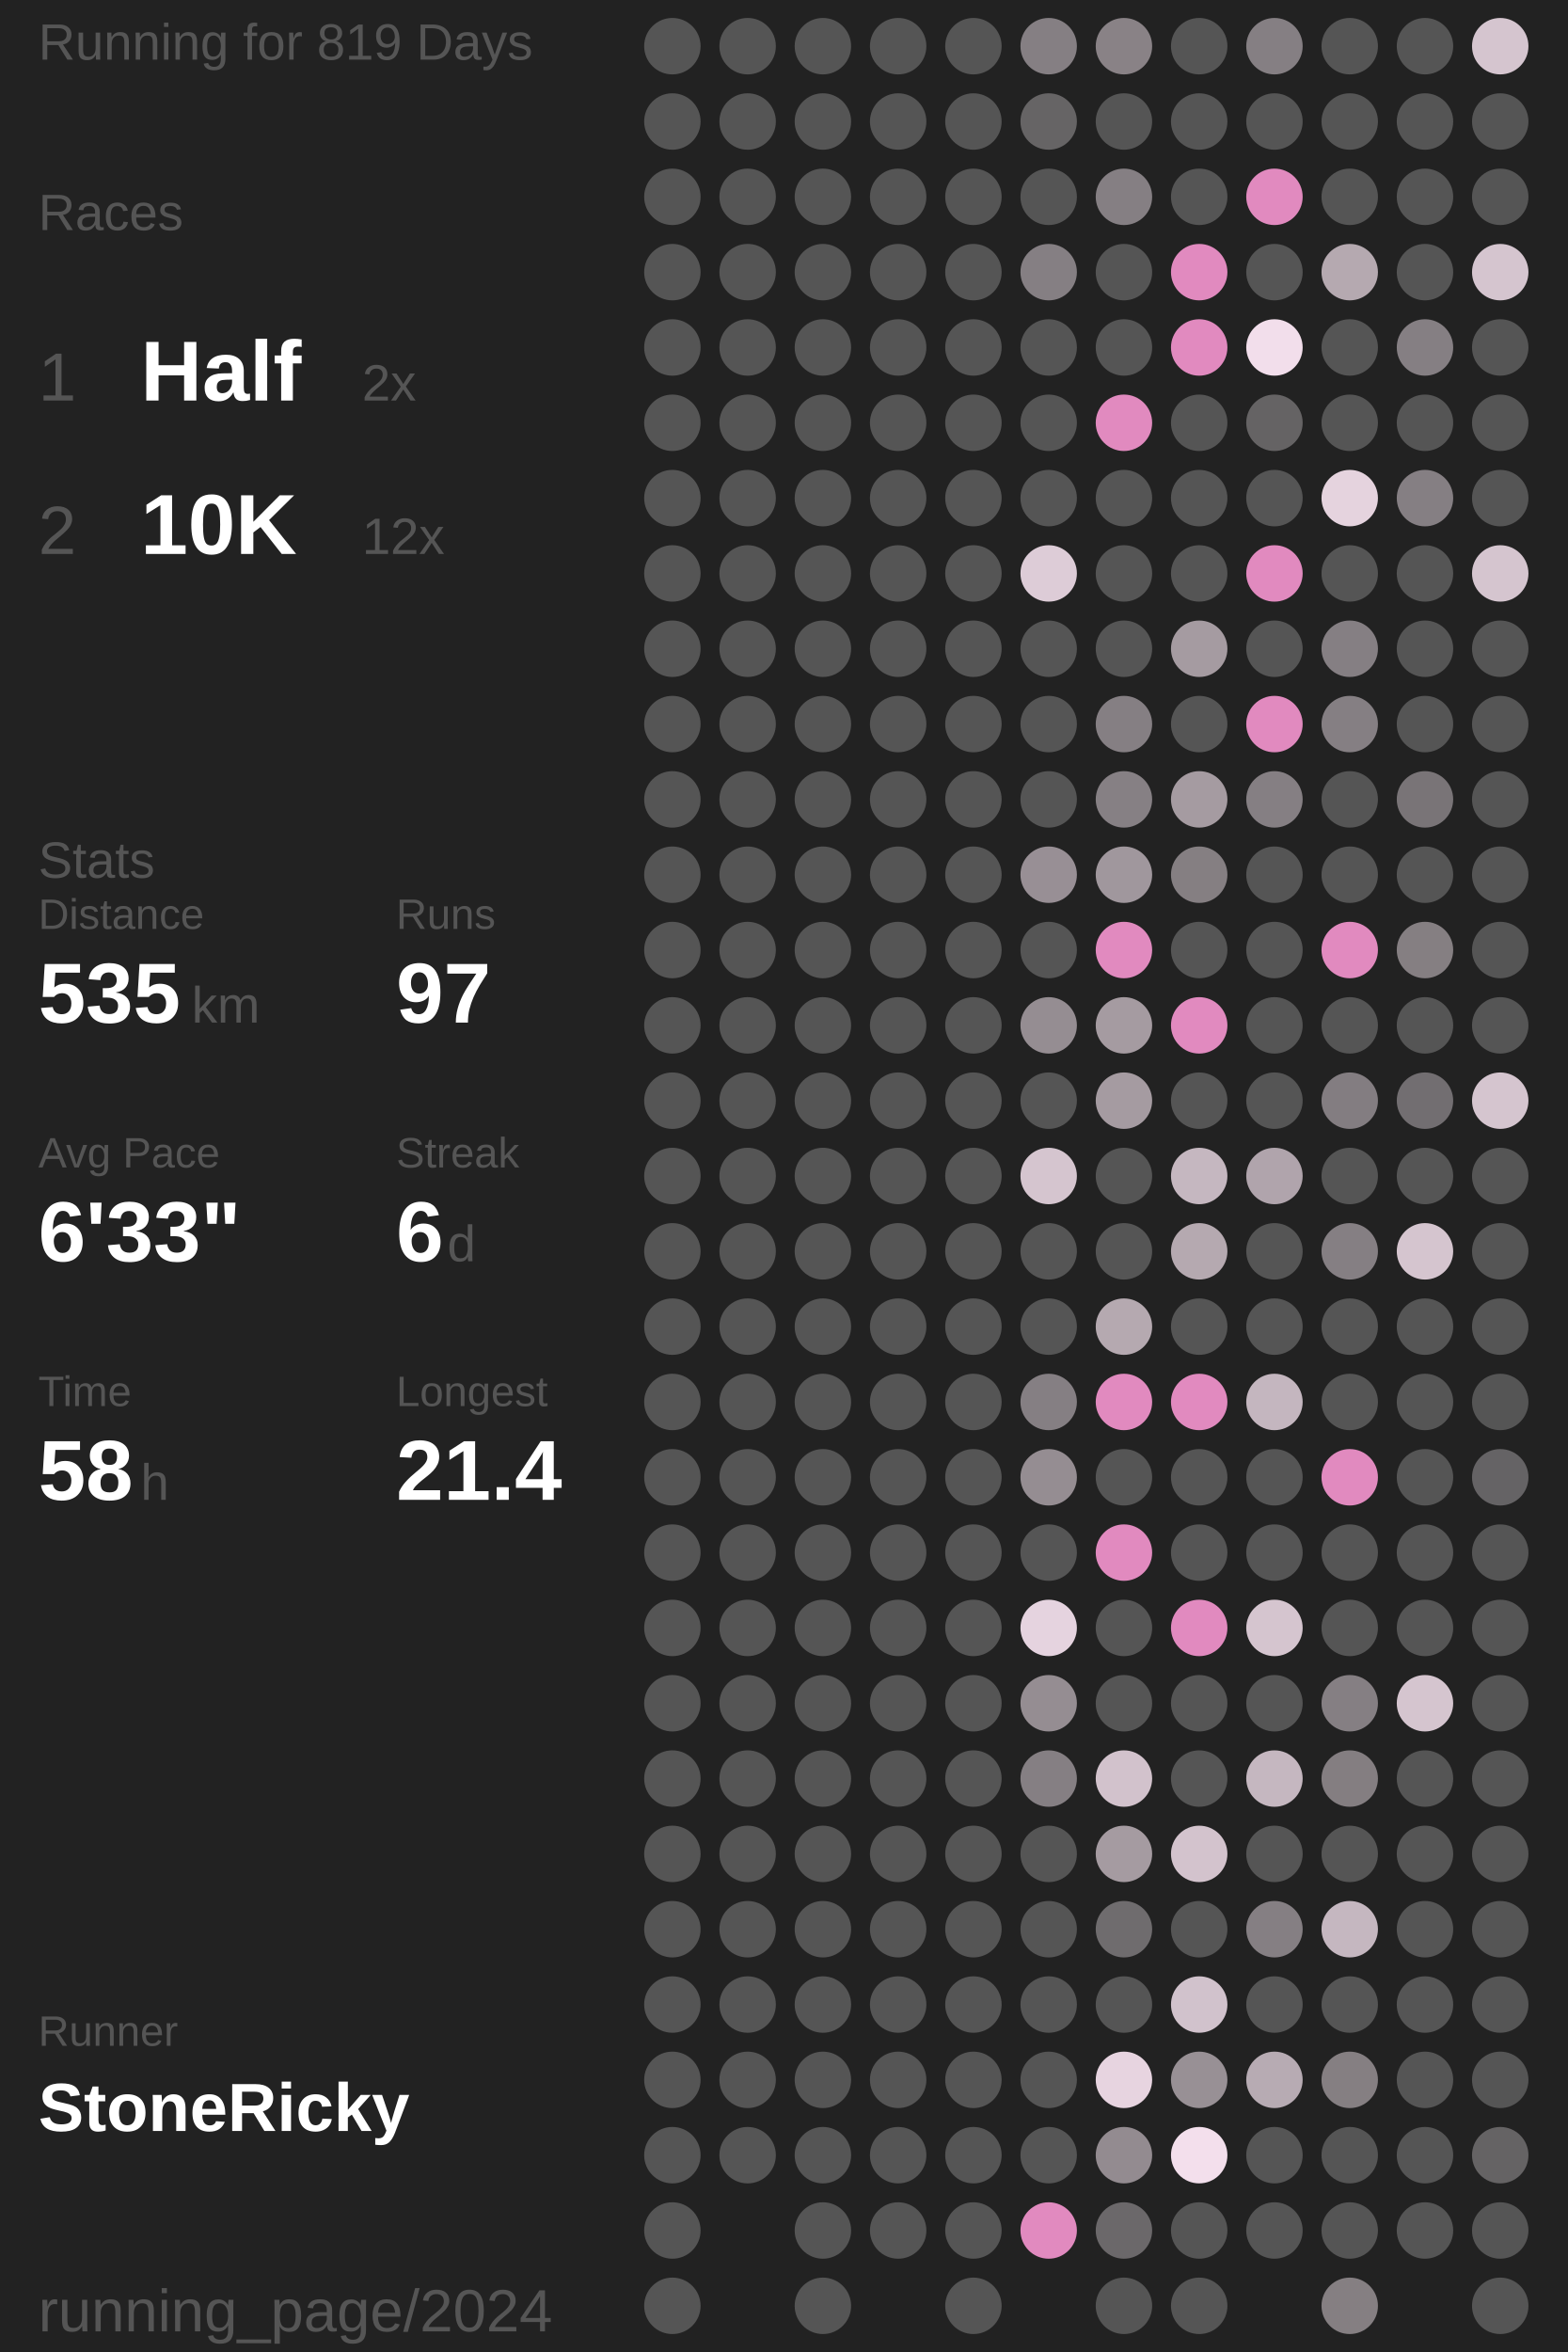
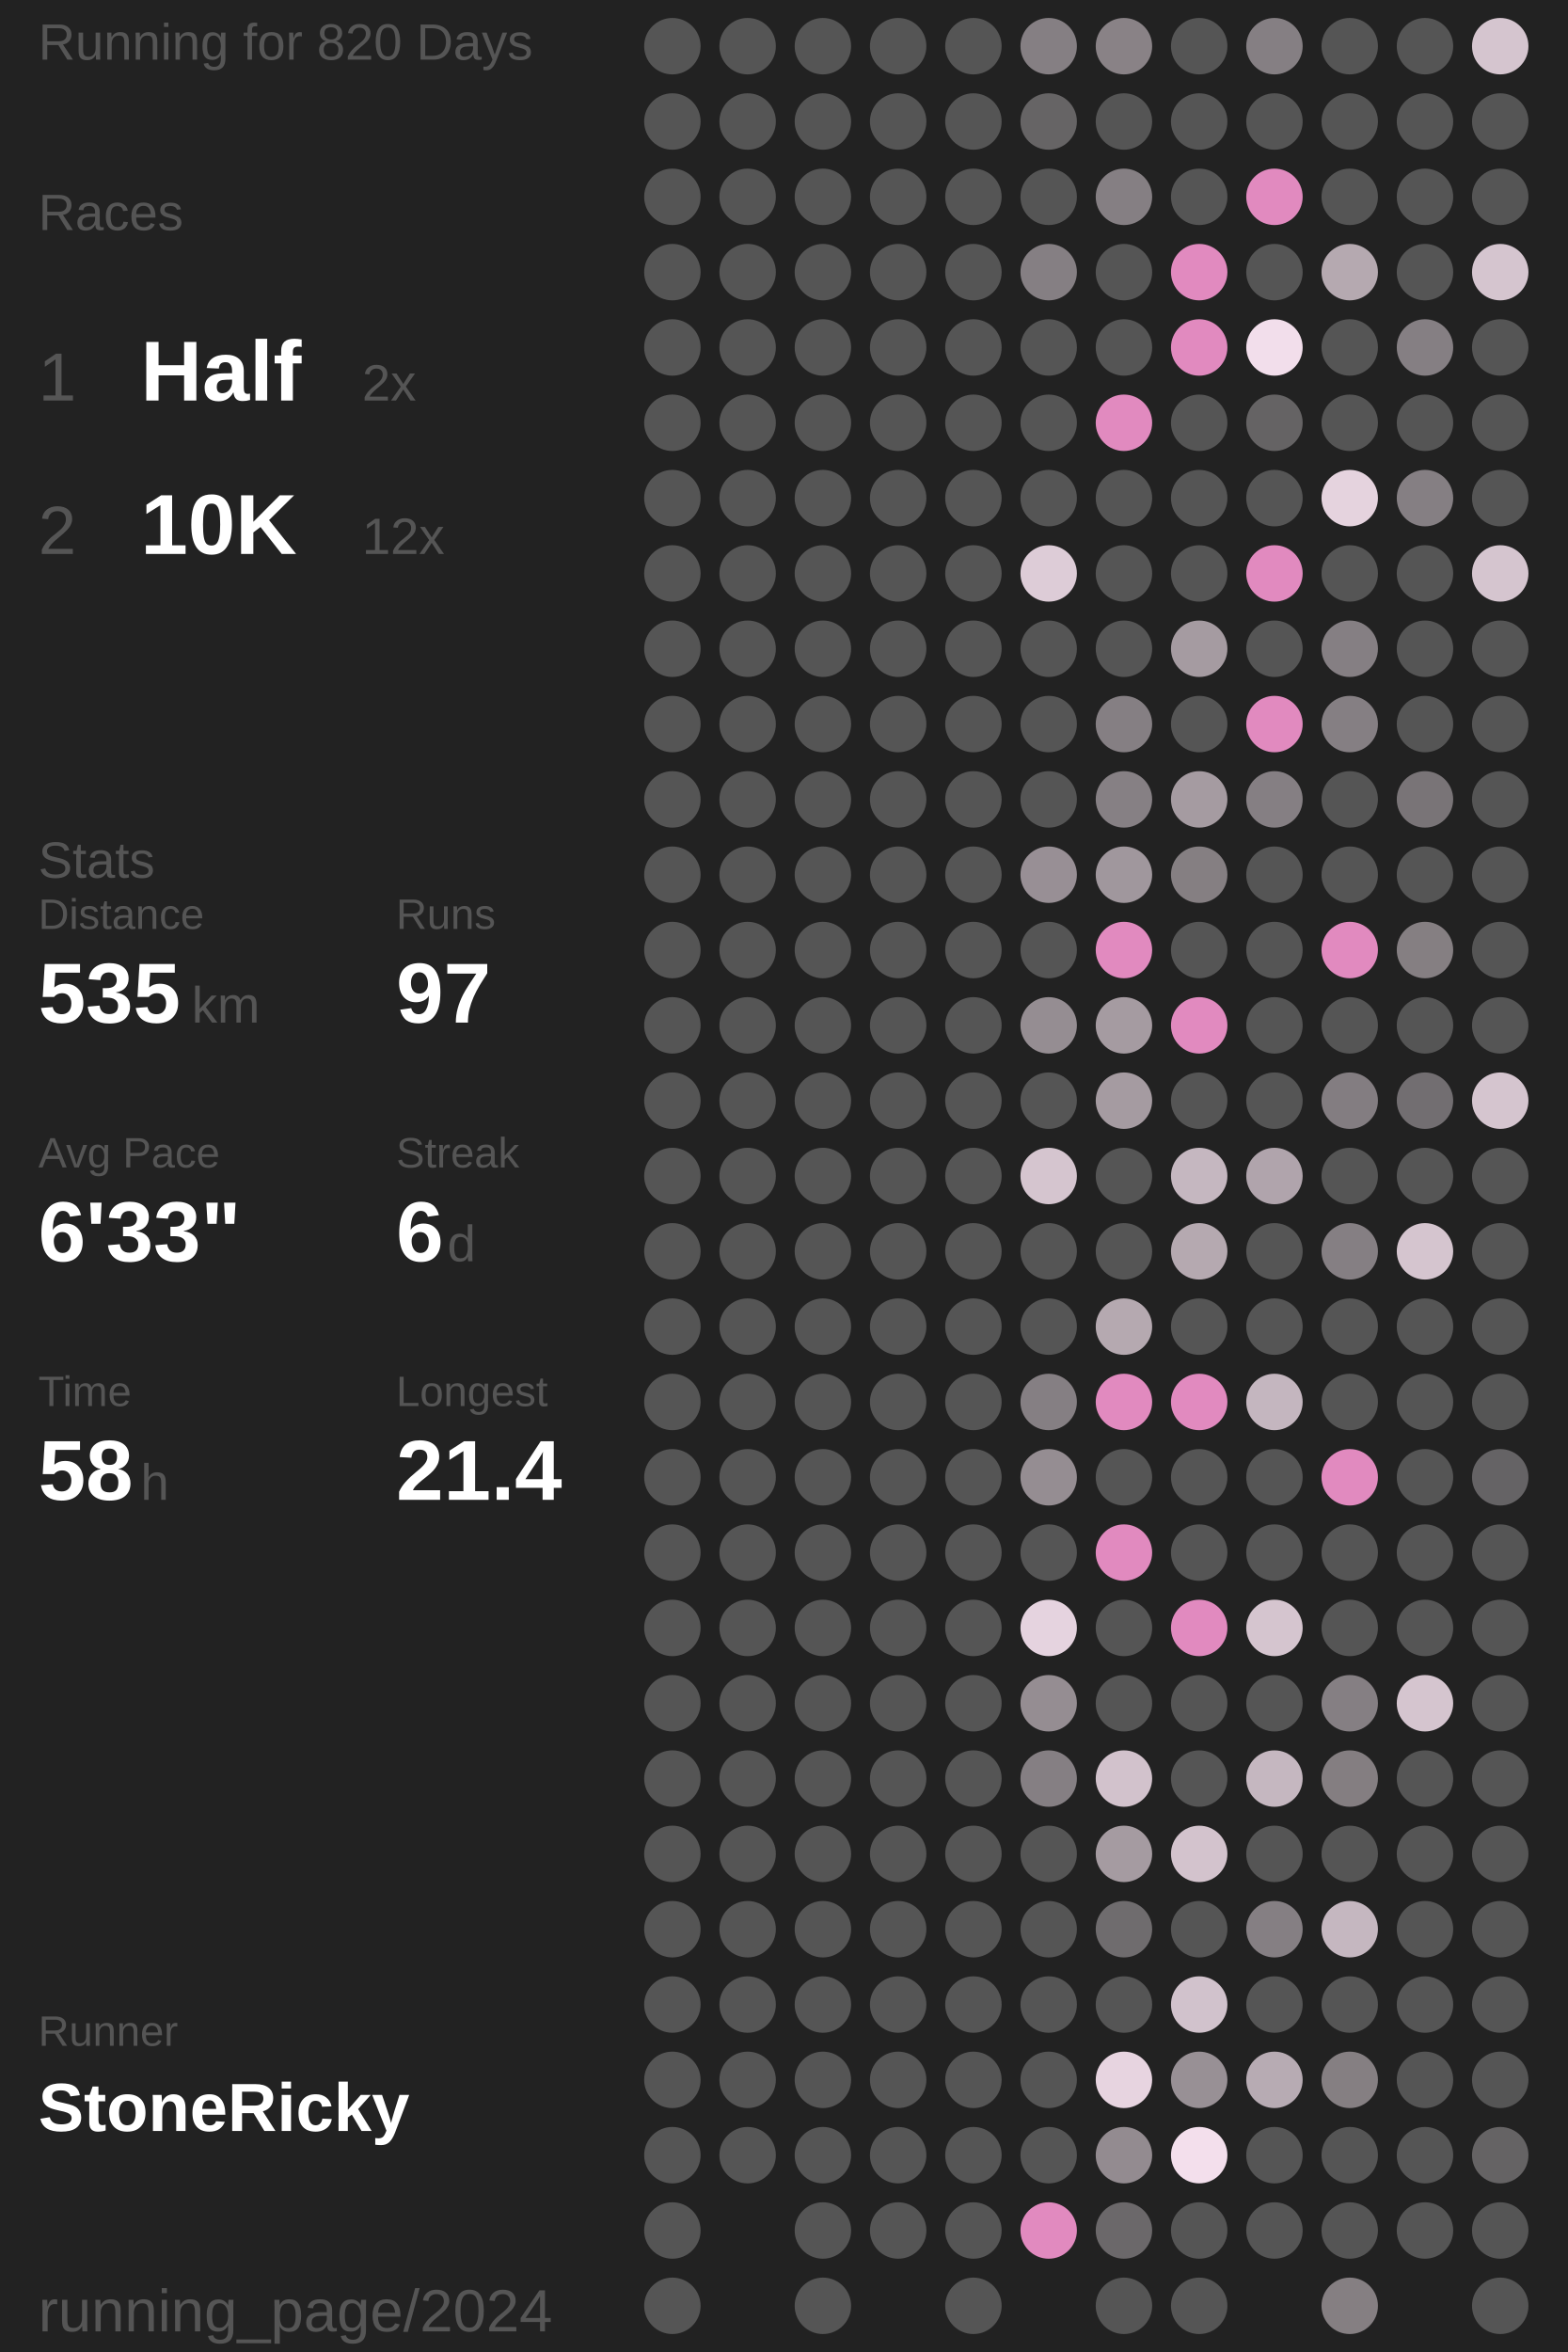
<svg xmlns="http://www.w3.org/2000/svg" baseProfile="full" height="300mm" version="1.1" viewBox="11,12,175,276" width="200mm">
  <defs />
  <rect fill="#222222" height="300" width="200" x="0" y="0" />
-   <text fill="#555555" style="font-size:6px; font-family:Arial;" x="11" y="19">Running for 819 Days</text>
+   <text fill="#555555" style="font-size:6px; font-family:Arial;" x="11" y="19">Running for 820 Days</text>
  <text fill="#555555" style="font-size:6px; font-family:Arial;" x="11" y="39">Races</text>
  <text fill="#555555" style="font-size:8px; font-family:Arial;" x="11" y="59">1</text>
  <text fill="#FFFFFF" style="font-size:10px; font-family:Arial; font-weight:bold;" x="23" y="59">Half</text>
  <text fill="#555555" style="font-size:6px; font-family:Arial;" x="49" y="59">2x</text>
  <text fill="#555555" style="font-size:8px; font-family:Arial;" x="11" y="77">2</text>
  <text fill="#FFFFFF" style="font-size:10px; font-family:Arial; font-weight:bold;" x="23" y="77">10K</text>
  <text fill="#555555" style="font-size:6px; font-family:Arial;" x="49" y="77">12x</text>
  <text fill="#555555" style="font-size:6px; font-family:Arial;" x="11" y="115">Stats</text>
  <text fill="#555555" style="font-size:5px; font-family:Arial;" x="11" y="121">Distance</text>
  <text fill="#FFFFFF" style="font-size:10px; font-family:Arial; font-weight:bold;" x="11" y="132">535</text>
  <text fill="#555555" style="font-size:6px; font-family:Arial;" x="29" y="132">km</text>
  <text fill="#555555" style="font-size:5px; font-family:Arial;" x="53" y="121">Runs</text>
  <text fill="#FFFFFF" style="font-size:10px; font-family:Arial; font-weight:bold;" x="53" y="132">97</text>
  <text fill="#555555" style="font-size:5px; font-family:Arial;" x="11" y="149">Avg Pace</text>
  <text fill="#FFFFFF" style="font-size:10px; font-family:Arial; font-weight:bold;" x="11" y="160">6'33"</text>
  <text fill="#555555" style="font-size:5px; font-family:Arial;" x="53" y="149">Streak</text>
  <text fill="#FFFFFF" style="font-size:10px; font-family:Arial; font-weight:bold;" x="53" y="160">6</text>
  <text fill="#555555" style="font-size:6px; font-family:Arial;" x="59" y="160">d</text>
  <text fill="#555555" style="font-size:5px; font-family:Arial;" x="11" y="177">Time</text>
  <text fill="#FFFFFF" style="font-size:10px; font-family:Arial; font-weight:bold;" x="11" y="188">58</text>
  <text fill="#555555" style="font-size:6px; font-family:Arial;" x="23" y="188">h</text>
  <text fill="#555555" style="font-size:5px; font-family:Arial;" x="53" y="177">Longest</text>
  <text fill="#FFFFFF" style="font-size:10px; font-family:Arial; font-weight:bold;" x="53" y="188">21.4</text>
  <text fill="#555555" style="font-size:5px; font-family:Arial;" x="11" y="252.065">Runner</text>
  <text fill="#FFFFFF" style="font-size:8px; font-family:Arial; font-weight:bold;" x="11" y="262.065">StoneRicky</text>
  <text fill="#555555" style="font-size:7px; font-family:Arial;" x="11" y="285.581">running_page/2024</text>
  <circle cx="85.417" cy="17.419" fill="#555555" r="3.312" />
  <circle cx="85.417" cy="26.258" fill="#555555" r="3.312" />
  <circle cx="85.417" cy="35.097" fill="#555555" r="3.312" />
  <circle cx="85.417" cy="43.935" fill="#555555" r="3.312" />
  <circle cx="85.417" cy="52.774" fill="#555555" r="3.312" />
  <circle cx="85.417" cy="61.613" fill="#555555" r="3.312" />
  <circle cx="85.417" cy="70.452" fill="#555555" r="3.312" />
  <circle cx="85.417" cy="79.29" fill="#555555" r="3.312" />
  <circle cx="85.417" cy="88.129" fill="#555555" r="3.312" />
  <circle cx="85.417" cy="96.968" fill="#555555" r="3.312" />
  <circle cx="85.417" cy="105.806" fill="#555555" r="3.312" />
  <circle cx="85.417" cy="114.645" fill="#555555" r="3.312" />
  <circle cx="85.417" cy="123.484" fill="#555555" r="3.312" />
  <circle cx="85.417" cy="132.323" fill="#555555" r="3.312" />
  <circle cx="85.417" cy="141.161" fill="#555555" r="3.312" />
  <circle cx="85.417" cy="150" fill="#555555" r="3.312" />
  <circle cx="85.417" cy="158.839" fill="#555555" r="3.312" />
  <circle cx="85.417" cy="167.677" fill="#555555" r="3.312" />
  <circle cx="85.417" cy="176.516" fill="#555555" r="3.312" />
  <circle cx="85.417" cy="185.355" fill="#555555" r="3.312" />
  <circle cx="85.417" cy="194.194" fill="#555555" r="3.312" />
  <circle cx="85.417" cy="203.032" fill="#555555" r="3.312" />
  <circle cx="85.417" cy="211.871" fill="#555555" r="3.312" />
  <circle cx="85.417" cy="220.71" fill="#555555" r="3.312" />
  <circle cx="85.417" cy="229.548" fill="#555555" r="3.312" />
  <circle cx="85.417" cy="238.387" fill="#555555" r="3.312" />
  <circle cx="85.417" cy="247.226" fill="#555555" r="3.312" />
  <circle cx="85.417" cy="256.065" fill="#555555" r="3.312" />
  <circle cx="85.417" cy="264.903" fill="#555555" r="3.312" />
  <circle cx="85.417" cy="273.742" fill="#555555" r="3.312" />
  <circle cx="85.417" cy="282.581" fill="#555555" r="3.312" />
  <circle cx="94.25" cy="17.419" fill="#555555" r="3.312" />
  <circle cx="94.25" cy="26.258" fill="#555555" r="3.312" />
  <circle cx="94.25" cy="35.097" fill="#555555" r="3.312" />
  <circle cx="94.25" cy="43.935" fill="#555555" r="3.312" />
  <circle cx="94.25" cy="52.774" fill="#555555" r="3.312" />
  <circle cx="94.25" cy="61.613" fill="#555555" r="3.312" />
  <circle cx="94.25" cy="70.452" fill="#555555" r="3.312" />
  <circle cx="94.25" cy="79.29" fill="#555555" r="3.312" />
  <circle cx="94.25" cy="88.129" fill="#555555" r="3.312" />
  <circle cx="94.25" cy="96.968" fill="#555555" r="3.312" />
  <circle cx="94.25" cy="105.806" fill="#555555" r="3.312" />
  <circle cx="94.25" cy="114.645" fill="#555555" r="3.312" />
  <circle cx="94.25" cy="123.484" fill="#555555" r="3.312" />
  <circle cx="94.25" cy="132.323" fill="#555555" r="3.312" />
  <circle cx="94.25" cy="141.161" fill="#555555" r="3.312" />
  <circle cx="94.25" cy="150" fill="#555555" r="3.312" />
  <circle cx="94.25" cy="158.839" fill="#555555" r="3.312" />
  <circle cx="94.25" cy="167.677" fill="#555555" r="3.312" />
  <circle cx="94.25" cy="176.516" fill="#555555" r="3.312" />
  <circle cx="94.25" cy="185.355" fill="#555555" r="3.312" />
  <circle cx="94.25" cy="194.194" fill="#555555" r="3.312" />
  <circle cx="94.25" cy="203.032" fill="#555555" r="3.312" />
  <circle cx="94.25" cy="211.871" fill="#555555" r="3.312" />
  <circle cx="94.25" cy="220.71" fill="#555555" r="3.312" />
  <circle cx="94.25" cy="229.548" fill="#555555" r="3.312" />
  <circle cx="94.25" cy="238.387" fill="#555555" r="3.312" />
  <circle cx="94.25" cy="247.226" fill="#555555" r="3.312" />
  <circle cx="94.25" cy="256.065" fill="#555555" r="3.312" />
  <circle cx="94.25" cy="264.903" fill="#555555" r="3.312" />
  <circle cx="103.083" cy="17.419" fill="#555555" r="3.312" />
  <circle cx="103.083" cy="26.258" fill="#555555" r="3.312" />
  <circle cx="103.083" cy="35.097" fill="#555555" r="3.312" />
  <circle cx="103.083" cy="43.935" fill="#555555" r="3.312" />
  <circle cx="103.083" cy="52.774" fill="#555555" r="3.312" />
  <circle cx="103.083" cy="61.613" fill="#555555" r="3.312" />
  <circle cx="103.083" cy="70.452" fill="#555555" r="3.312" />
  <circle cx="103.083" cy="79.29" fill="#555555" r="3.312" />
  <circle cx="103.083" cy="88.129" fill="#555555" r="3.312" />
  <circle cx="103.083" cy="96.968" fill="#555555" r="3.312" />
  <circle cx="103.083" cy="105.806" fill="#555555" r="3.312" />
  <circle cx="103.083" cy="114.645" fill="#555555" r="3.312" />
  <circle cx="103.083" cy="123.484" fill="#555555" r="3.312" />
  <circle cx="103.083" cy="132.323" fill="#555555" r="3.312" />
  <circle cx="103.083" cy="141.161" fill="#555555" r="3.312" />
  <circle cx="103.083" cy="150" fill="#555555" r="3.312" />
  <circle cx="103.083" cy="158.839" fill="#555555" r="3.312" />
  <circle cx="103.083" cy="167.677" fill="#555555" r="3.312" />
  <circle cx="103.083" cy="176.516" fill="#555555" r="3.312" />
  <circle cx="103.083" cy="185.355" fill="#555555" r="3.312" />
  <circle cx="103.083" cy="194.194" fill="#555555" r="3.312" />
  <circle cx="103.083" cy="203.032" fill="#555555" r="3.312" />
  <circle cx="103.083" cy="211.871" fill="#555555" r="3.312" />
  <circle cx="103.083" cy="220.71" fill="#555555" r="3.312" />
  <circle cx="103.083" cy="229.548" fill="#555555" r="3.312" />
  <circle cx="103.083" cy="238.387" fill="#555555" r="3.312" />
  <circle cx="103.083" cy="247.226" fill="#555555" r="3.312" />
  <circle cx="103.083" cy="256.065" fill="#555555" r="3.312" />
  <circle cx="103.083" cy="264.903" fill="#555555" r="3.312" />
  <circle cx="103.083" cy="273.742" fill="#555555" r="3.312" />
  <circle cx="103.083" cy="282.581" fill="#555555" r="3.312" />
  <circle cx="111.917" cy="17.419" fill="#555555" r="3.312" />
  <circle cx="111.917" cy="26.258" fill="#555555" r="3.312" />
  <circle cx="111.917" cy="35.097" fill="#555555" r="3.312" />
  <circle cx="111.917" cy="43.935" fill="#555555" r="3.312" />
  <circle cx="111.917" cy="52.774" fill="#555555" r="3.312" />
  <circle cx="111.917" cy="61.613" fill="#555555" r="3.312" />
  <circle cx="111.917" cy="70.452" fill="#555555" r="3.312" />
  <circle cx="111.917" cy="79.29" fill="#555555" r="3.312" />
  <circle cx="111.917" cy="88.129" fill="#555555" r="3.312" />
  <circle cx="111.917" cy="96.968" fill="#555555" r="3.312" />
  <circle cx="111.917" cy="105.806" fill="#555555" r="3.312" />
  <circle cx="111.917" cy="114.645" fill="#555555" r="3.312" />
  <circle cx="111.917" cy="123.484" fill="#555555" r="3.312" />
  <circle cx="111.917" cy="132.323" fill="#555555" r="3.312" />
  <circle cx="111.917" cy="141.161" fill="#555555" r="3.312" />
  <circle cx="111.917" cy="150" fill="#555555" r="3.312" />
  <circle cx="111.917" cy="158.839" fill="#555555" r="3.312" />
  <circle cx="111.917" cy="167.677" fill="#555555" r="3.312" />
  <circle cx="111.917" cy="176.516" fill="#555555" r="3.312" />
  <circle cx="111.917" cy="185.355" fill="#555555" r="3.312" />
  <circle cx="111.917" cy="194.194" fill="#555555" r="3.312" />
  <circle cx="111.917" cy="203.032" fill="#555555" r="3.312" />
  <circle cx="111.917" cy="211.871" fill="#555555" r="3.312" />
  <circle cx="111.917" cy="220.71" fill="#555555" r="3.312" />
  <circle cx="111.917" cy="229.548" fill="#555555" r="3.312" />
  <circle cx="111.917" cy="238.387" fill="#555555" r="3.312" />
  <circle cx="111.917" cy="247.226" fill="#555555" r="3.312" />
  <circle cx="111.917" cy="256.065" fill="#555555" r="3.312" />
  <circle cx="111.917" cy="264.903" fill="#555555" r="3.312" />
  <circle cx="111.917" cy="273.742" fill="#555555" r="3.312" />
  <circle cx="120.75" cy="17.419" fill="#555555" r="3.312" />
  <circle cx="120.75" cy="26.258" fill="#555555" r="3.312" />
  <circle cx="120.75" cy="35.097" fill="#555555" r="3.312" />
  <circle cx="120.75" cy="43.935" fill="#555555" r="3.312" />
  <circle cx="120.75" cy="52.774" fill="#555555" r="3.312" />
  <circle cx="120.75" cy="61.613" fill="#555555" r="3.312" />
  <circle cx="120.75" cy="70.452" fill="#555555" r="3.312" />
  <circle cx="120.75" cy="79.29" fill="#555555" r="3.312" />
  <circle cx="120.75" cy="88.129" fill="#555555" r="3.312" />
  <circle cx="120.75" cy="96.968" fill="#555555" r="3.312" />
  <circle cx="120.75" cy="105.806" fill="#555555" r="3.312" />
  <circle cx="120.75" cy="114.645" fill="#555555" r="3.312" />
  <circle cx="120.75" cy="123.484" fill="#555555" r="3.312" />
  <circle cx="120.75" cy="132.323" fill="#555555" r="3.312" />
  <circle cx="120.75" cy="141.161" fill="#555555" r="3.312" />
  <circle cx="120.75" cy="150" fill="#555555" r="3.312" />
  <circle cx="120.75" cy="158.839" fill="#555555" r="3.312" />
  <circle cx="120.75" cy="167.677" fill="#555555" r="3.312" />
  <circle cx="120.75" cy="176.516" fill="#555555" r="3.312" />
  <circle cx="120.75" cy="185.355" fill="#555555" r="3.312" />
  <circle cx="120.75" cy="194.194" fill="#555555" r="3.312" />
  <circle cx="120.75" cy="203.032" fill="#555555" r="3.312" />
  <circle cx="120.75" cy="211.871" fill="#555555" r="3.312" />
  <circle cx="120.75" cy="220.71" fill="#555555" r="3.312" />
  <circle cx="120.75" cy="229.548" fill="#555555" r="3.312" />
  <circle cx="120.75" cy="238.387" fill="#555555" r="3.312" />
  <circle cx="120.75" cy="247.226" fill="#555555" r="3.312" />
  <circle cx="120.75" cy="256.065" fill="#555555" r="3.312" />
  <circle cx="120.75" cy="264.903" fill="#555555" r="3.312" />
  <circle cx="120.75" cy="273.742" fill="#555555" r="3.312" />
  <circle cx="120.75" cy="282.581" fill="#555555" r="3.312" />
  <circle cx="129.583" cy="17.419" fill="#857f83" r="3.312" />
  <circle cx="129.583" cy="26.258" fill="#666465" r="3.312" />
  <circle cx="129.583" cy="35.097" fill="#555555" r="3.312" />
  <circle cx="129.583" cy="43.935" fill="#857f83" r="3.312" />
  <circle cx="129.583" cy="52.774" fill="#555555" r="3.312" />
  <circle cx="129.583" cy="61.613" fill="#555555" r="3.312" />
  <circle cx="129.583" cy="70.452" fill="#555555" r="3.312" />
  <circle cx="129.583" cy="79.29" fill="#ddccd7" r="3.312" />
  <circle cx="129.583" cy="88.129" fill="#555555" r="3.312" />
  <circle cx="129.583" cy="96.968" fill="#555555" r="3.312" />
  <circle cx="129.583" cy="105.806" fill="#555555" r="3.312" />
  <circle cx="129.583" cy="114.645" fill="#988f95" r="3.312" />
  <circle cx="129.583" cy="123.484" fill="#555555" r="3.312" />
  <circle cx="129.583" cy="132.323" fill="#958d92" r="3.312" />
  <circle cx="129.583" cy="141.161" fill="#555555" r="3.312" />
  <circle cx="129.583" cy="150" fill="#d5c5cf" r="3.312" />
  <circle cx="129.583" cy="158.839" fill="#555555" r="3.312" />
  <circle cx="129.583" cy="167.677" fill="#555555" r="3.312" />
  <circle cx="129.583" cy="176.516" fill="#857f83" r="3.312" />
  <circle cx="129.583" cy="185.355" fill="#958d92" r="3.312" />
  <circle cx="129.583" cy="194.194" fill="#555555" r="3.312" />
  <circle cx="129.583" cy="203.032" fill="#e5d3df" r="3.312" />
  <circle cx="129.583" cy="211.871" fill="#958d92" r="3.312" />
  <circle cx="129.583" cy="220.71" fill="#857f83" r="3.312" />
  <circle cx="129.583" cy="229.548" fill="#555555" r="3.312" />
  <circle cx="129.583" cy="238.387" fill="#555555" r="3.312" />
  <circle cx="129.583" cy="247.226" fill="#555555" r="3.312" />
  <circle cx="129.583" cy="256.065" fill="#555555" r="3.312" />
  <circle cx="129.583" cy="264.903" fill="#555555" r="3.312" />
  <circle cx="129.583" cy="273.742" fill="#E18ABF" r="3.312" />
  <circle cx="138.417" cy="17.419" fill="#898286" r="3.312" />
  <circle cx="138.417" cy="26.258" fill="#555555" r="3.312" />
  <circle cx="138.417" cy="35.097" fill="#857f83" r="3.312" />
  <circle cx="138.417" cy="43.935" fill="#555555" r="3.312" />
  <circle cx="138.417" cy="52.774" fill="#555555" r="3.312" />
  <circle cx="138.417" cy="61.613" fill="#E18ABF" r="3.312" />
  <circle cx="138.417" cy="70.452" fill="#555555" r="3.312" />
  <circle cx="138.417" cy="79.29" fill="#555555" r="3.312" />
  <circle cx="138.417" cy="88.129" fill="#555555" r="3.312" />
  <circle cx="138.417" cy="96.968" fill="#857f83" r="3.312" />
  <circle cx="138.417" cy="105.806" fill="#868084" r="3.312" />
  <circle cx="138.417" cy="114.645" fill="#a0979d" r="3.312" />
  <circle cx="138.417" cy="123.484" fill="#E18ABF" r="3.312" />
  <circle cx="138.417" cy="132.323" fill="#a59ba1" r="3.312" />
  <circle cx="138.417" cy="141.161" fill="#a59ba1" r="3.312" />
  <circle cx="138.417" cy="150" fill="#555555" r="3.312" />
  <circle cx="138.417" cy="158.839" fill="#555555" r="3.312" />
  <circle cx="138.417" cy="167.677" fill="#b5a9b0" r="3.312" />
  <circle cx="138.417" cy="176.516" fill="#E18ABF" r="3.312" />
  <circle cx="138.417" cy="185.355" fill="#555555" r="3.312" />
  <circle cx="138.417" cy="194.194" fill="#E18ABF" r="3.312" />
  <circle cx="138.417" cy="203.032" fill="#555555" r="3.312" />
  <circle cx="138.417" cy="211.871" fill="#555555" r="3.312" />
  <circle cx="138.417" cy="220.71" fill="#d2c2cc" r="3.312" />
  <circle cx="138.417" cy="229.548" fill="#a59ba1" r="3.312" />
  <circle cx="138.417" cy="238.387" fill="#6f6c6e" r="3.312" />
  <circle cx="138.417" cy="247.226" fill="#555555" r="3.312" />
  <circle cx="138.417" cy="256.065" fill="#e7d4e0" r="3.312" />
  <circle cx="138.417" cy="264.903" fill="#938b90" r="3.312" />
  <circle cx="138.417" cy="273.742" fill="#6b686a" r="3.312" />
  <circle cx="138.417" cy="282.581" fill="#555555" r="3.312" />
  <circle cx="147.25" cy="17.419" fill="#555555" r="3.312" />
  <circle cx="147.25" cy="26.258" fill="#555555" r="3.312" />
  <circle cx="147.25" cy="35.097" fill="#555555" r="3.312" />
  <circle cx="147.25" cy="43.935" fill="#E18ABF" r="3.312" />
  <circle cx="147.25" cy="52.774" fill="#E18ABF" r="3.312" />
  <circle cx="147.25" cy="61.613" fill="#555555" r="3.312" />
  <circle cx="147.25" cy="70.452" fill="#555555" r="3.312" />
  <circle cx="147.25" cy="79.29" fill="#555555" r="3.312" />
  <circle cx="147.25" cy="88.129" fill="#a59ba1" r="3.312" />
  <circle cx="147.25" cy="96.968" fill="#555555" r="3.312" />
  <circle cx="147.25" cy="105.806" fill="#a59ba1" r="3.312" />
  <circle cx="147.25" cy="114.645" fill="#857f82" r="3.312" />
  <circle cx="147.25" cy="123.484" fill="#555555" r="3.312" />
  <circle cx="147.25" cy="132.323" fill="#E18ABF" r="3.312" />
  <circle cx="147.25" cy="141.161" fill="#555555" r="3.312" />
  <circle cx="147.25" cy="150" fill="#c5b7c0" r="3.312" />
  <circle cx="147.25" cy="158.839" fill="#b5a9b0" r="3.312" />
  <circle cx="147.25" cy="167.677" fill="#555555" r="3.312" />
  <circle cx="147.25" cy="176.516" fill="#E18ABF" r="3.312" />
  <circle cx="147.25" cy="185.355" fill="#555555" r="3.312" />
  <circle cx="147.25" cy="194.194" fill="#555555" r="3.312" />
  <circle cx="147.25" cy="203.032" fill="#E18ABF" r="3.312" />
  <circle cx="147.25" cy="211.871" fill="#555555" r="3.312" />
  <circle cx="147.25" cy="220.71" fill="#555555" r="3.312" />
  <circle cx="147.25" cy="229.548" fill="#d3c3cd" r="3.312" />
  <circle cx="147.25" cy="238.387" fill="#555555" r="3.312" />
  <circle cx="147.25" cy="247.226" fill="#d1c2cc" r="3.312" />
  <circle cx="147.25" cy="256.065" fill="#989095" r="3.312" />
  <circle cx="147.25" cy="264.903" fill="#f3dfec" r="3.312" />
  <circle cx="147.25" cy="273.742" fill="#555555" r="3.312" />
  <circle cx="147.25" cy="282.581" fill="#555555" r="3.312" />
  <circle cx="156.083" cy="17.419" fill="#857f83" r="3.312" />
  <circle cx="156.083" cy="26.258" fill="#555555" r="3.312" />
  <circle cx="156.083" cy="35.097" fill="#E18ABF" r="3.312" />
  <circle cx="156.083" cy="43.935" fill="#555555" r="3.312" />
  <circle cx="156.083" cy="52.774" fill="#f2deeb" r="3.312" />
  <circle cx="156.083" cy="61.613" fill="#656364" r="3.312" />
  <circle cx="156.083" cy="70.452" fill="#555555" r="3.312" />
  <circle cx="156.083" cy="79.29" fill="#E18ABF" r="3.312" />
  <circle cx="156.083" cy="88.129" fill="#555555" r="3.312" />
  <circle cx="156.083" cy="96.968" fill="#E18ABF" r="3.312" />
  <circle cx="156.083" cy="105.806" fill="#857f83" r="3.312" />
  <circle cx="156.083" cy="114.645" fill="#555555" r="3.312" />
  <circle cx="156.083" cy="123.484" fill="#555555" r="3.312" />
  <circle cx="156.083" cy="132.323" fill="#555555" r="3.312" />
  <circle cx="156.083" cy="141.161" fill="#555555" r="3.312" />
  <circle cx="156.083" cy="150" fill="#b0a4ac" r="3.312" />
  <circle cx="156.083" cy="158.839" fill="#555555" r="3.312" />
  <circle cx="156.083" cy="167.677" fill="#555555" r="3.312" />
  <circle cx="156.083" cy="176.516" fill="#c4b6bf" r="3.312" />
  <circle cx="156.083" cy="185.355" fill="#555555" r="3.312" />
  <circle cx="156.083" cy="194.194" fill="#555555" r="3.312" />
  <circle cx="156.083" cy="203.032" fill="#d5c5cf" r="3.312" />
  <circle cx="156.083" cy="211.871" fill="#555555" r="3.312" />
  <circle cx="156.083" cy="220.71" fill="#c5b7c0" r="3.312" />
  <circle cx="156.083" cy="229.548" fill="#555555" r="3.312" />
  <circle cx="156.083" cy="238.387" fill="#857f83" r="3.312" />
  <circle cx="156.083" cy="247.226" fill="#555555" r="3.312" />
  <circle cx="156.083" cy="256.065" fill="#b7abb3" r="3.312" />
  <circle cx="156.083" cy="264.903" fill="#555555" r="3.312" />
  <circle cx="156.083" cy="273.742" fill="#555555" r="3.312" />
  <circle cx="164.917" cy="17.419" fill="#555555" r="3.312" />
  <circle cx="164.917" cy="26.258" fill="#555555" r="3.312" />
  <circle cx="164.917" cy="35.097" fill="#555555" r="3.312" />
  <circle cx="164.917" cy="43.935" fill="#b5a9b0" r="3.312" />
  <circle cx="164.917" cy="52.774" fill="#555555" r="3.312" />
  <circle cx="164.917" cy="61.613" fill="#555555" r="3.312" />
  <circle cx="164.917" cy="70.452" fill="#e5d3de" r="3.312" />
  <circle cx="164.917" cy="79.29" fill="#555555" r="3.312" />
  <circle cx="164.917" cy="88.129" fill="#857f83" r="3.312" />
  <circle cx="164.917" cy="96.968" fill="#857f83" r="3.312" />
  <circle cx="164.917" cy="105.806" fill="#555555" r="3.312" />
  <circle cx="164.917" cy="114.645" fill="#555555" r="3.312" />
  <circle cx="164.917" cy="123.484" fill="#E18ABF" r="3.312" />
  <circle cx="164.917" cy="132.323" fill="#555555" r="3.312" />
  <circle cx="164.917" cy="141.161" fill="#837d81" r="3.312" />
  <circle cx="164.917" cy="150" fill="#555555" r="3.312" />
  <circle cx="164.917" cy="158.839" fill="#857f83" r="3.312" />
  <circle cx="164.917" cy="167.677" fill="#555555" r="3.312" />
  <circle cx="164.917" cy="176.516" fill="#555555" r="3.312" />
  <circle cx="164.917" cy="185.355" fill="#E18ABF" r="3.312" />
  <circle cx="164.917" cy="194.194" fill="#555555" r="3.312" />
  <circle cx="164.917" cy="203.032" fill="#555555" r="3.312" />
  <circle cx="164.917" cy="211.871" fill="#857f83" r="3.312" />
  <circle cx="164.917" cy="220.71" fill="#847e81" r="3.312" />
  <circle cx="164.917" cy="229.548" fill="#555555" r="3.312" />
  <circle cx="164.917" cy="238.387" fill="#c5b7c0" r="3.312" />
  <circle cx="164.917" cy="247.226" fill="#555555" r="3.312" />
  <circle cx="164.917" cy="256.065" fill="#857f82" r="3.312" />
  <circle cx="164.917" cy="264.903" fill="#555555" r="3.312" />
  <circle cx="164.917" cy="273.742" fill="#555555" r="3.312" />
  <circle cx="164.917" cy="282.581" fill="#857f82" r="3.312" />
  <circle cx="173.75" cy="17.419" fill="#555555" r="3.312" />
  <circle cx="173.75" cy="26.258" fill="#555555" r="3.312" />
  <circle cx="173.75" cy="35.097" fill="#555555" r="3.312" />
  <circle cx="173.75" cy="43.935" fill="#555555" r="3.312" />
  <circle cx="173.75" cy="52.774" fill="#857f83" r="3.312" />
  <circle cx="173.75" cy="61.613" fill="#555555" r="3.312" />
  <circle cx="173.75" cy="70.452" fill="#857f83" r="3.312" />
  <circle cx="173.75" cy="79.29" fill="#555555" r="3.312" />
  <circle cx="173.75" cy="88.129" fill="#555555" r="3.312" />
  <circle cx="173.75" cy="96.968" fill="#555555" r="3.312" />
  <circle cx="173.75" cy="105.806" fill="#797477" r="3.312" />
  <circle cx="173.75" cy="114.645" fill="#555555" r="3.312" />
  <circle cx="173.75" cy="123.484" fill="#857f82" r="3.312" />
  <circle cx="173.75" cy="132.323" fill="#555555" r="3.312" />
  <circle cx="173.75" cy="141.161" fill="#726e71" r="3.312" />
  <circle cx="173.75" cy="150" fill="#555555" r="3.312" />
  <circle cx="173.75" cy="158.839" fill="#d5c5cf" r="3.312" />
  <circle cx="173.75" cy="167.677" fill="#555555" r="3.312" />
  <circle cx="173.75" cy="176.516" fill="#555555" r="3.312" />
  <circle cx="173.75" cy="185.355" fill="#555555" r="3.312" />
  <circle cx="173.75" cy="194.194" fill="#555555" r="3.312" />
  <circle cx="173.75" cy="203.032" fill="#555555" r="3.312" />
  <circle cx="173.75" cy="211.871" fill="#d5c5cf" r="3.312" />
  <circle cx="173.75" cy="220.71" fill="#555555" r="3.312" />
  <circle cx="173.75" cy="229.548" fill="#555555" r="3.312" />
  <circle cx="173.75" cy="238.387" fill="#555555" r="3.312" />
  <circle cx="173.75" cy="247.226" fill="#555555" r="3.312" />
  <circle cx="173.75" cy="256.065" fill="#555555" r="3.312" />
  <circle cx="173.75" cy="264.903" fill="#555555" r="3.312" />
  <circle cx="173.75" cy="273.742" fill="#555555" r="3.312" />
  <circle cx="182.583" cy="17.419" fill="#d5c5cf" r="3.312" />
  <circle cx="182.583" cy="26.258" fill="#555555" r="3.312" />
  <circle cx="182.583" cy="35.097" fill="#555555" r="3.312" />
  <circle cx="182.583" cy="43.935" fill="#d5c5cf" r="3.312" />
  <circle cx="182.583" cy="52.774" fill="#555555" r="3.312" />
  <circle cx="182.583" cy="61.613" fill="#555555" r="3.312" />
  <circle cx="182.583" cy="70.452" fill="#555555" r="3.312" />
  <circle cx="182.583" cy="79.29" fill="#d5c5cf" r="3.312" />
  <circle cx="182.583" cy="88.129" fill="#555555" r="3.312" />
  <circle cx="182.583" cy="96.968" fill="#555555" r="3.312" />
  <circle cx="182.583" cy="105.806" fill="#555555" r="3.312" />
  <circle cx="182.583" cy="114.645" fill="#555555" r="3.312" />
  <circle cx="182.583" cy="123.484" fill="#555555" r="3.312" />
  <circle cx="182.583" cy="132.323" fill="#555555" r="3.312" />
  <circle cx="182.583" cy="141.161" fill="#d5c5cf" r="3.312" />
  <circle cx="182.583" cy="150" fill="#555555" r="3.312" />
  <circle cx="182.583" cy="158.839" fill="#555555" r="3.312" />
  <circle cx="182.583" cy="167.677" fill="#555555" r="3.312" />
  <circle cx="182.583" cy="176.516" fill="#555555" r="3.312" />
  <circle cx="182.583" cy="185.355" fill="#656365" r="3.312" />
  <circle cx="182.583" cy="194.194" fill="#555555" r="3.312" />
  <circle cx="182.583" cy="203.032" fill="#555555" r="3.312" />
  <circle cx="182.583" cy="211.871" fill="#555555" r="3.312" />
  <circle cx="182.583" cy="220.71" fill="#555555" r="3.312" />
  <circle cx="182.583" cy="229.548" fill="#555555" r="3.312" />
  <circle cx="182.583" cy="238.387" fill="#555555" r="3.312" />
  <circle cx="182.583" cy="247.226" fill="#555555" r="3.312" />
  <circle cx="182.583" cy="256.065" fill="#555555" r="3.312" />
  <circle cx="182.583" cy="264.903" fill="#656364" r="3.312" />
  <circle cx="182.583" cy="273.742" fill="#555555" r="3.312" />
  <circle cx="182.583" cy="282.581" fill="#555555" r="3.312" />
</svg>
